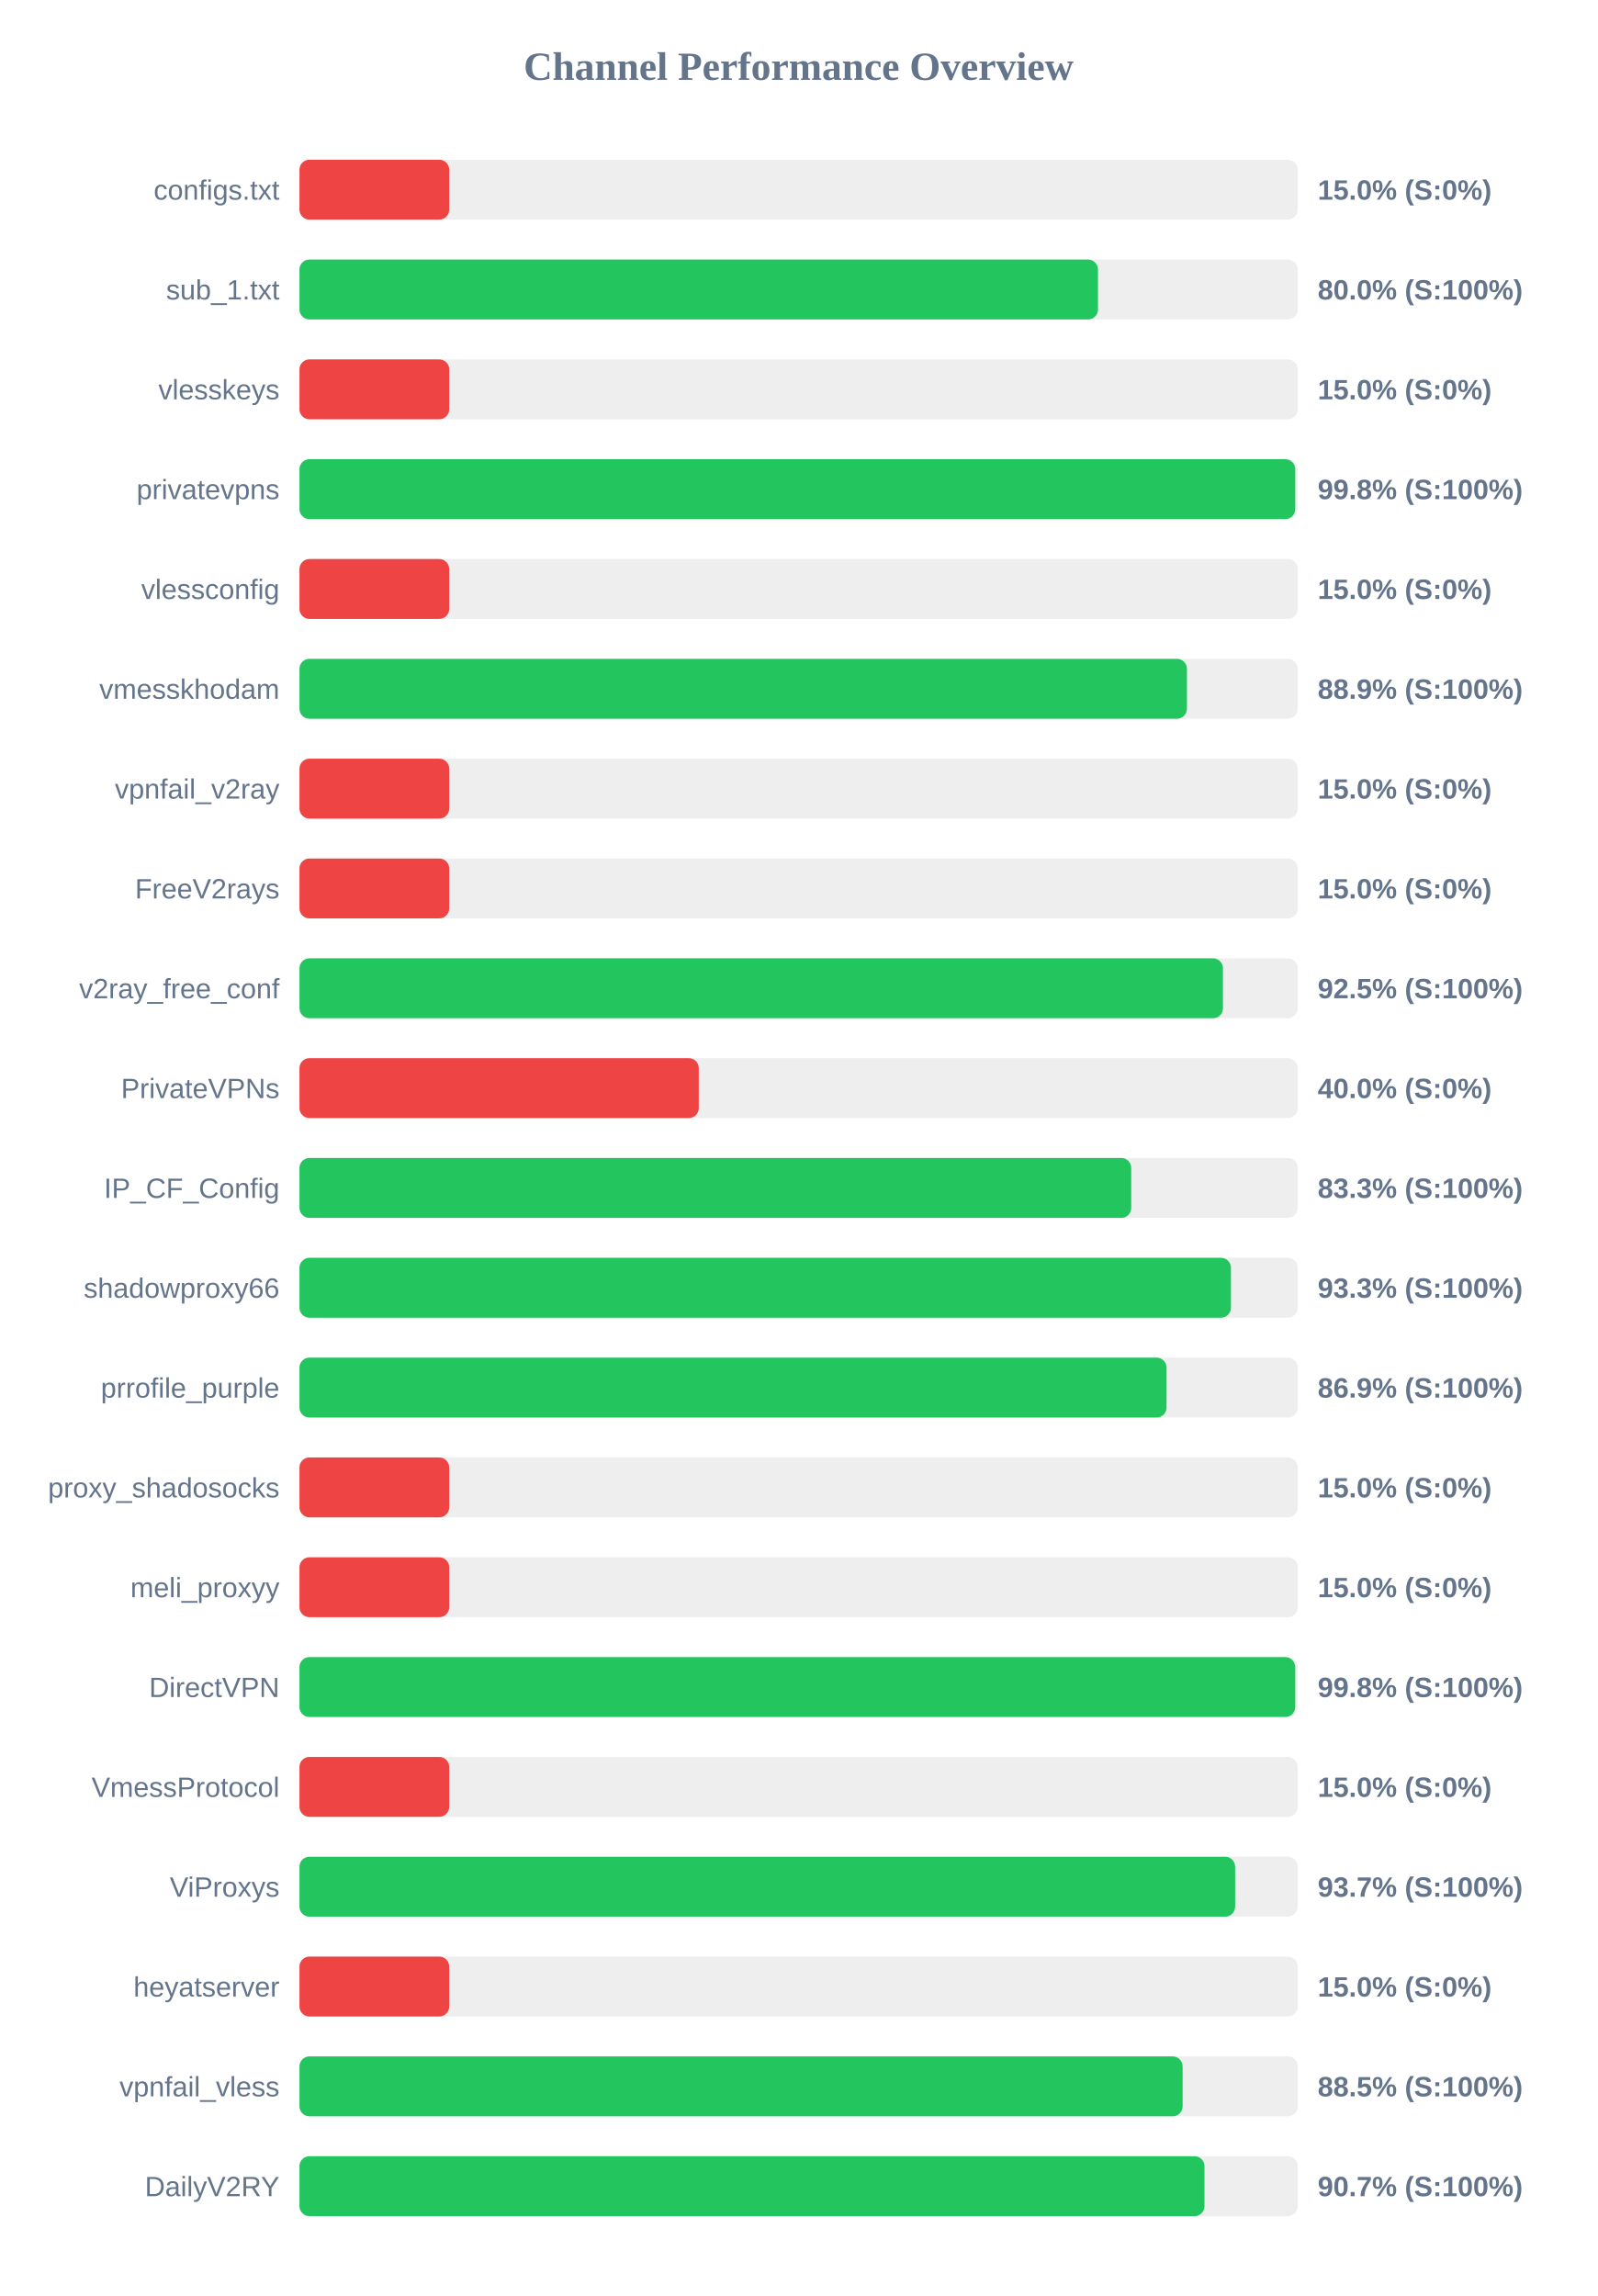
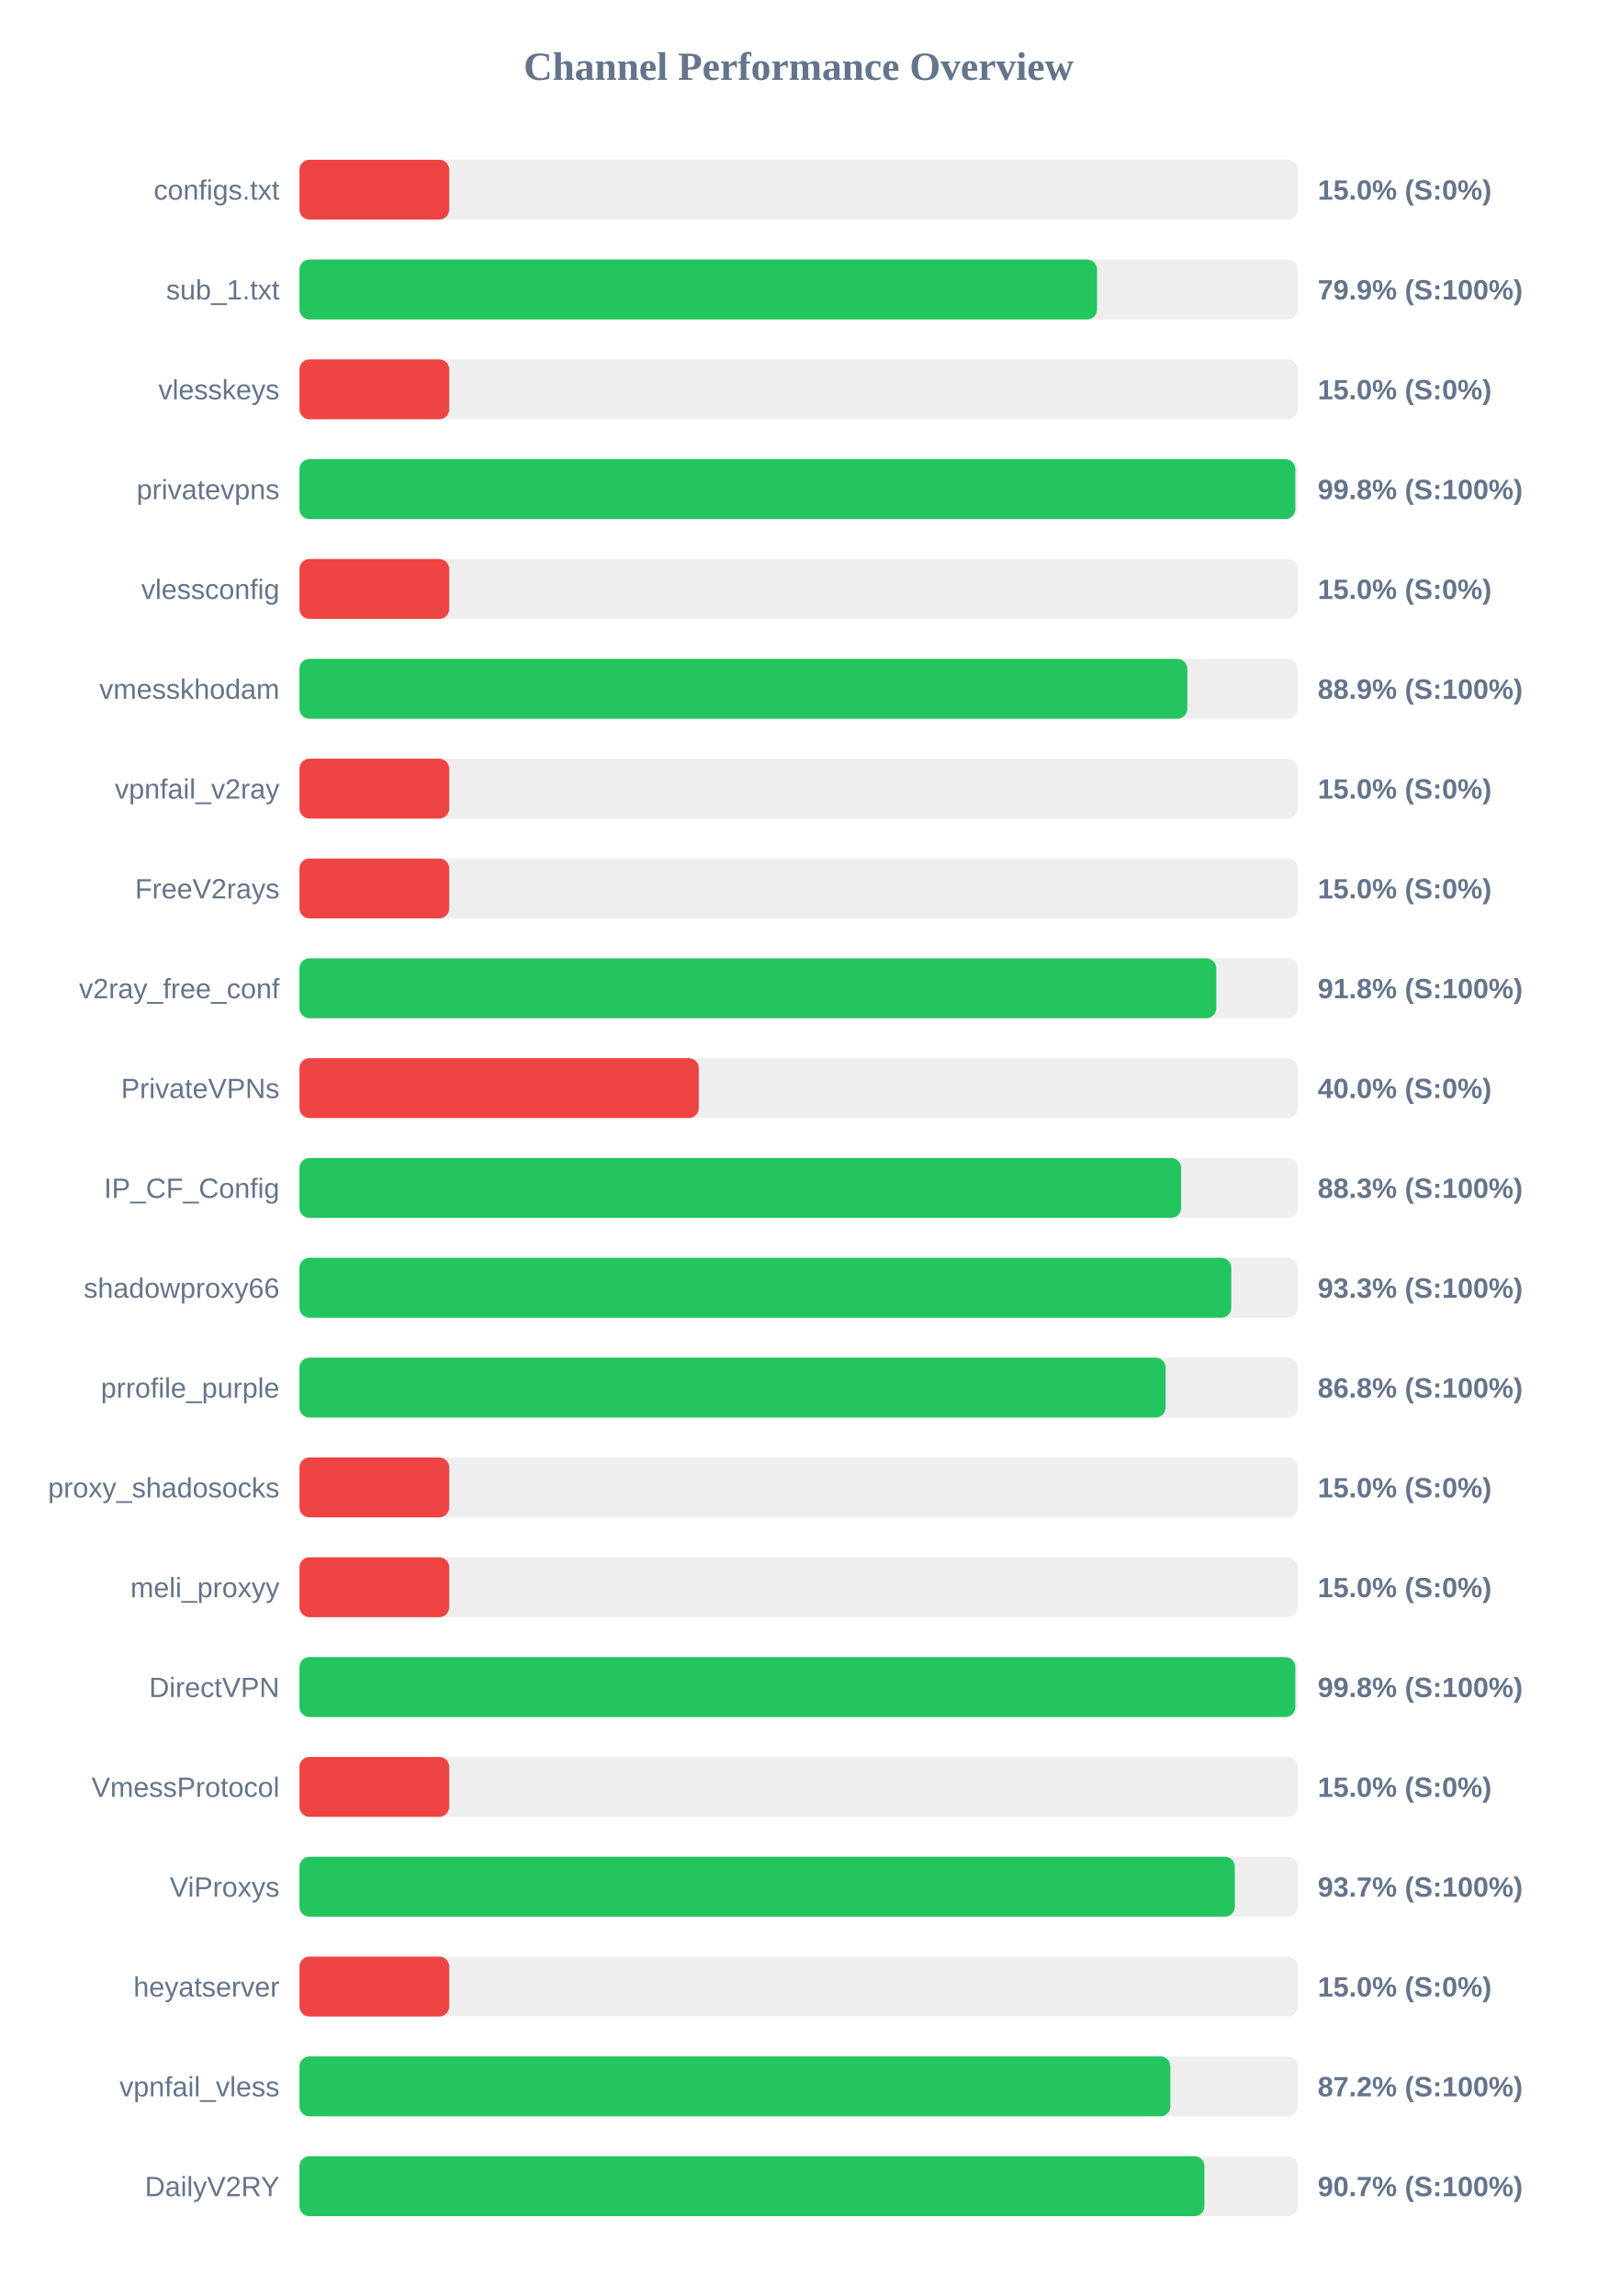
<svg xmlns="http://www.w3.org/2000/svg" width="800" height="1150" version="1.1">
  <style>
        .row { font: 14px Arial; fill: #64748b; }
        .score { font: bold 14px Arial; fill: #64748b; }
    </style>
  <text x="400" y="40" text-anchor="middle" font-size="20px" font-weight="bold" fill="#64748b">Channel Performance Overview</text>
  <rect x="150" y="80" width="500" height="30" fill="#eee" rx="5" />
  <rect x="150" y="80" width="75.0" height="30" fill="#ef4444" rx="5" />
  <text x="140" y="100" text-anchor="end" class="row">configs.txt</text>
  <text x="660" y="100" text-anchor="start" class="score">15.0% (S:0%)</text>
  <rect x="150" y="130" width="500" height="30" fill="#eee" rx="5" />
-   <rect x="150" y="130" width="399.95" height="30" fill="#22c55e" rx="5" />
+   <rect x="150" y="130" width="399.5" height="30" fill="#22c55e" rx="5" />
  <text x="140" y="150" text-anchor="end" class="row">sub_1.txt</text>
-   <text x="660" y="150" text-anchor="start" class="score">80.0% (S:100%)</text>
+   <text x="660" y="150" text-anchor="start" class="score">79.9% (S:100%)</text>
  <rect x="150" y="180" width="500" height="30" fill="#eee" rx="5" />
  <rect x="150" y="180" width="75.0" height="30" fill="#ef4444" rx="5" />
  <text x="140" y="200" text-anchor="end" class="row">vlesskeys</text>
  <text x="660" y="200" text-anchor="start" class="score">15.0% (S:0%)</text>
  <rect x="150" y="230" width="500" height="30" fill="#eee" rx="5" />
-   <rect x="150" y="230" width="498.75" height="30" fill="#22c55e" rx="5" />
+   <rect x="150" y="230" width="498.8" height="30" fill="#22c55e" rx="5" />
  <text x="140" y="250" text-anchor="end" class="row">privatevpns</text>
  <text x="660" y="250" text-anchor="start" class="score">99.8% (S:100%)</text>
  <rect x="150" y="280" width="500" height="30" fill="#eee" rx="5" />
  <rect x="150" y="280" width="75.0" height="30" fill="#ef4444" rx="5" />
  <text x="140" y="300" text-anchor="end" class="row">vlessconfig</text>
  <text x="660" y="300" text-anchor="start" class="score">15.0% (S:0%)</text>
  <rect x="150" y="330" width="500" height="30" fill="#eee" rx="5" />
-   <rect x="150" y="330" width="444.5" height="30" fill="#22c55e" rx="5" />
+   <rect x="150" y="330" width="444.7" height="30" fill="#22c55e" rx="5" />
  <text x="140" y="350" text-anchor="end" class="row">vmesskhodam</text>
  <text x="660" y="350" text-anchor="start" class="score">88.9% (S:100%)</text>
  <rect x="150" y="380" width="500" height="30" fill="#eee" rx="5" />
  <rect x="150" y="380" width="75.0" height="30" fill="#ef4444" rx="5" />
  <text x="140" y="400" text-anchor="end" class="row">vpnfail_v2ray</text>
  <text x="660" y="400" text-anchor="start" class="score">15.0% (S:0%)</text>
  <rect x="150" y="430" width="500" height="30" fill="#eee" rx="5" />
  <rect x="150" y="430" width="75.0" height="30" fill="#ef4444" rx="5" />
  <text x="140" y="450" text-anchor="end" class="row">FreeV2rays</text>
  <text x="660" y="450" text-anchor="start" class="score">15.0% (S:0%)</text>
  <rect x="150" y="480" width="500" height="30" fill="#eee" rx="5" />
-   <rect x="150" y="480" width="462.55" height="30" fill="#22c55e" rx="5" />
+   <rect x="150" y="480" width="459.2" height="30" fill="#22c55e" rx="5" />
  <text x="140" y="500" text-anchor="end" class="row">v2ray_free_conf</text>
-   <text x="660" y="500" text-anchor="start" class="score">92.5% (S:100%)</text>
+   <text x="660" y="500" text-anchor="start" class="score">91.8% (S:100%)</text>
  <rect x="150" y="530" width="500" height="30" fill="#eee" rx="5" />
  <rect x="150" y="530" width="200.0" height="30" fill="#ef4444" rx="5" />
  <text x="140" y="550" text-anchor="end" class="row">PrivateVPNs</text>
  <text x="660" y="550" text-anchor="start" class="score">40.0% (S:0%)</text>
  <rect x="150" y="580" width="500" height="30" fill="#eee" rx="5" />
-   <rect x="150" y="580" width="416.6" height="30" fill="#22c55e" rx="5" />
+   <rect x="150" y="580" width="441.6" height="30" fill="#22c55e" rx="5" />
  <text x="140" y="600" text-anchor="end" class="row">IP_CF_Config</text>
-   <text x="660" y="600" text-anchor="start" class="score">83.3% (S:100%)</text>
+   <text x="660" y="600" text-anchor="start" class="score">88.3% (S:100%)</text>
  <rect x="150" y="630" width="500" height="30" fill="#eee" rx="5" />
-   <rect x="150" y="630" width="466.55" height="30" fill="#22c55e" rx="5" />
+   <rect x="150" y="630" width="466.7" height="30" fill="#22c55e" rx="5" />
  <text x="140" y="650" text-anchor="end" class="row">shadowproxy66</text>
  <text x="660" y="650" text-anchor="start" class="score">93.3% (S:100%)</text>
  <rect x="150" y="680" width="500" height="30" fill="#eee" rx="5" />
-   <rect x="150" y="680" width="434.3" height="30" fill="#22c55e" rx="5" />
+   <rect x="150" y="680" width="433.8" height="30" fill="#22c55e" rx="5" />
  <text x="140" y="700" text-anchor="end" class="row">prrofile_purple</text>
-   <text x="660" y="700" text-anchor="start" class="score">86.9% (S:100%)</text>
+   <text x="660" y="700" text-anchor="start" class="score">86.8% (S:100%)</text>
  <rect x="150" y="730" width="500" height="30" fill="#eee" rx="5" />
  <rect x="150" y="730" width="75.0" height="30" fill="#ef4444" rx="5" />
  <text x="140" y="750" text-anchor="end" class="row">proxy_shadosocks</text>
  <text x="660" y="750" text-anchor="start" class="score">15.0% (S:0%)</text>
  <rect x="150" y="780" width="500" height="30" fill="#eee" rx="5" />
  <rect x="150" y="780" width="75.0" height="30" fill="#ef4444" rx="5" />
  <text x="140" y="800" text-anchor="end" class="row">meli_proxyy</text>
  <text x="660" y="800" text-anchor="start" class="score">15.0% (S:0%)</text>
  <rect x="150" y="830" width="500" height="30" fill="#eee" rx="5" />
-   <rect x="150" y="830" width="498.75" height="30" fill="#22c55e" rx="5" />
+   <rect x="150" y="830" width="498.8" height="30" fill="#22c55e" rx="5" />
  <text x="140" y="850" text-anchor="end" class="row">DirectVPN</text>
  <text x="660" y="850" text-anchor="start" class="score">99.8% (S:100%)</text>
  <rect x="150" y="880" width="500" height="30" fill="#eee" rx="5" />
  <rect x="150" y="880" width="75.0" height="30" fill="#ef4444" rx="5" />
  <text x="140" y="900" text-anchor="end" class="row">VmessProtocol</text>
  <text x="660" y="900" text-anchor="start" class="score">15.0% (S:0%)</text>
  <rect x="150" y="930" width="500" height="30" fill="#eee" rx="5" />
-   <rect x="150" y="930" width="468.65" height="30" fill="#22c55e" rx="5" />
+   <rect x="150" y="930" width="468.5" height="30" fill="#22c55e" rx="5" />
  <text x="140" y="950" text-anchor="end" class="row">ViProxys</text>
  <text x="660" y="950" text-anchor="start" class="score">93.7% (S:100%)</text>
  <rect x="150" y="980" width="500" height="30" fill="#eee" rx="5" />
  <rect x="150" y="980" width="75.0" height="30" fill="#ef4444" rx="5" />
  <text x="140" y="1000" text-anchor="end" class="row">heyatserver</text>
  <text x="660" y="1000" text-anchor="start" class="score">15.0% (S:0%)</text>
  <rect x="150" y="1030" width="500" height="30" fill="#eee" rx="5" />
-   <rect x="150" y="1030" width="442.35" height="30" fill="#22c55e" rx="5" />
+   <rect x="150" y="1030" width="436.2" height="30" fill="#22c55e" rx="5" />
  <text x="140" y="1050" text-anchor="end" class="row">vpnfail_vless</text>
-   <text x="660" y="1050" text-anchor="start" class="score">88.5% (S:100%)</text>
+   <text x="660" y="1050" text-anchor="start" class="score">87.2% (S:100%)</text>
  <rect x="150" y="1080" width="500" height="30" fill="#eee" rx="5" />
-   <rect x="150" y="1080" width="453.3" height="30" fill="#22c55e" rx="5" />
+   <rect x="150" y="1080" width="453.25" height="30" fill="#22c55e" rx="5" />
  <text x="140" y="1100" text-anchor="end" class="row">DailyV2RY</text>
  <text x="660" y="1100" text-anchor="start" class="score">90.7% (S:100%)</text>
</svg>
